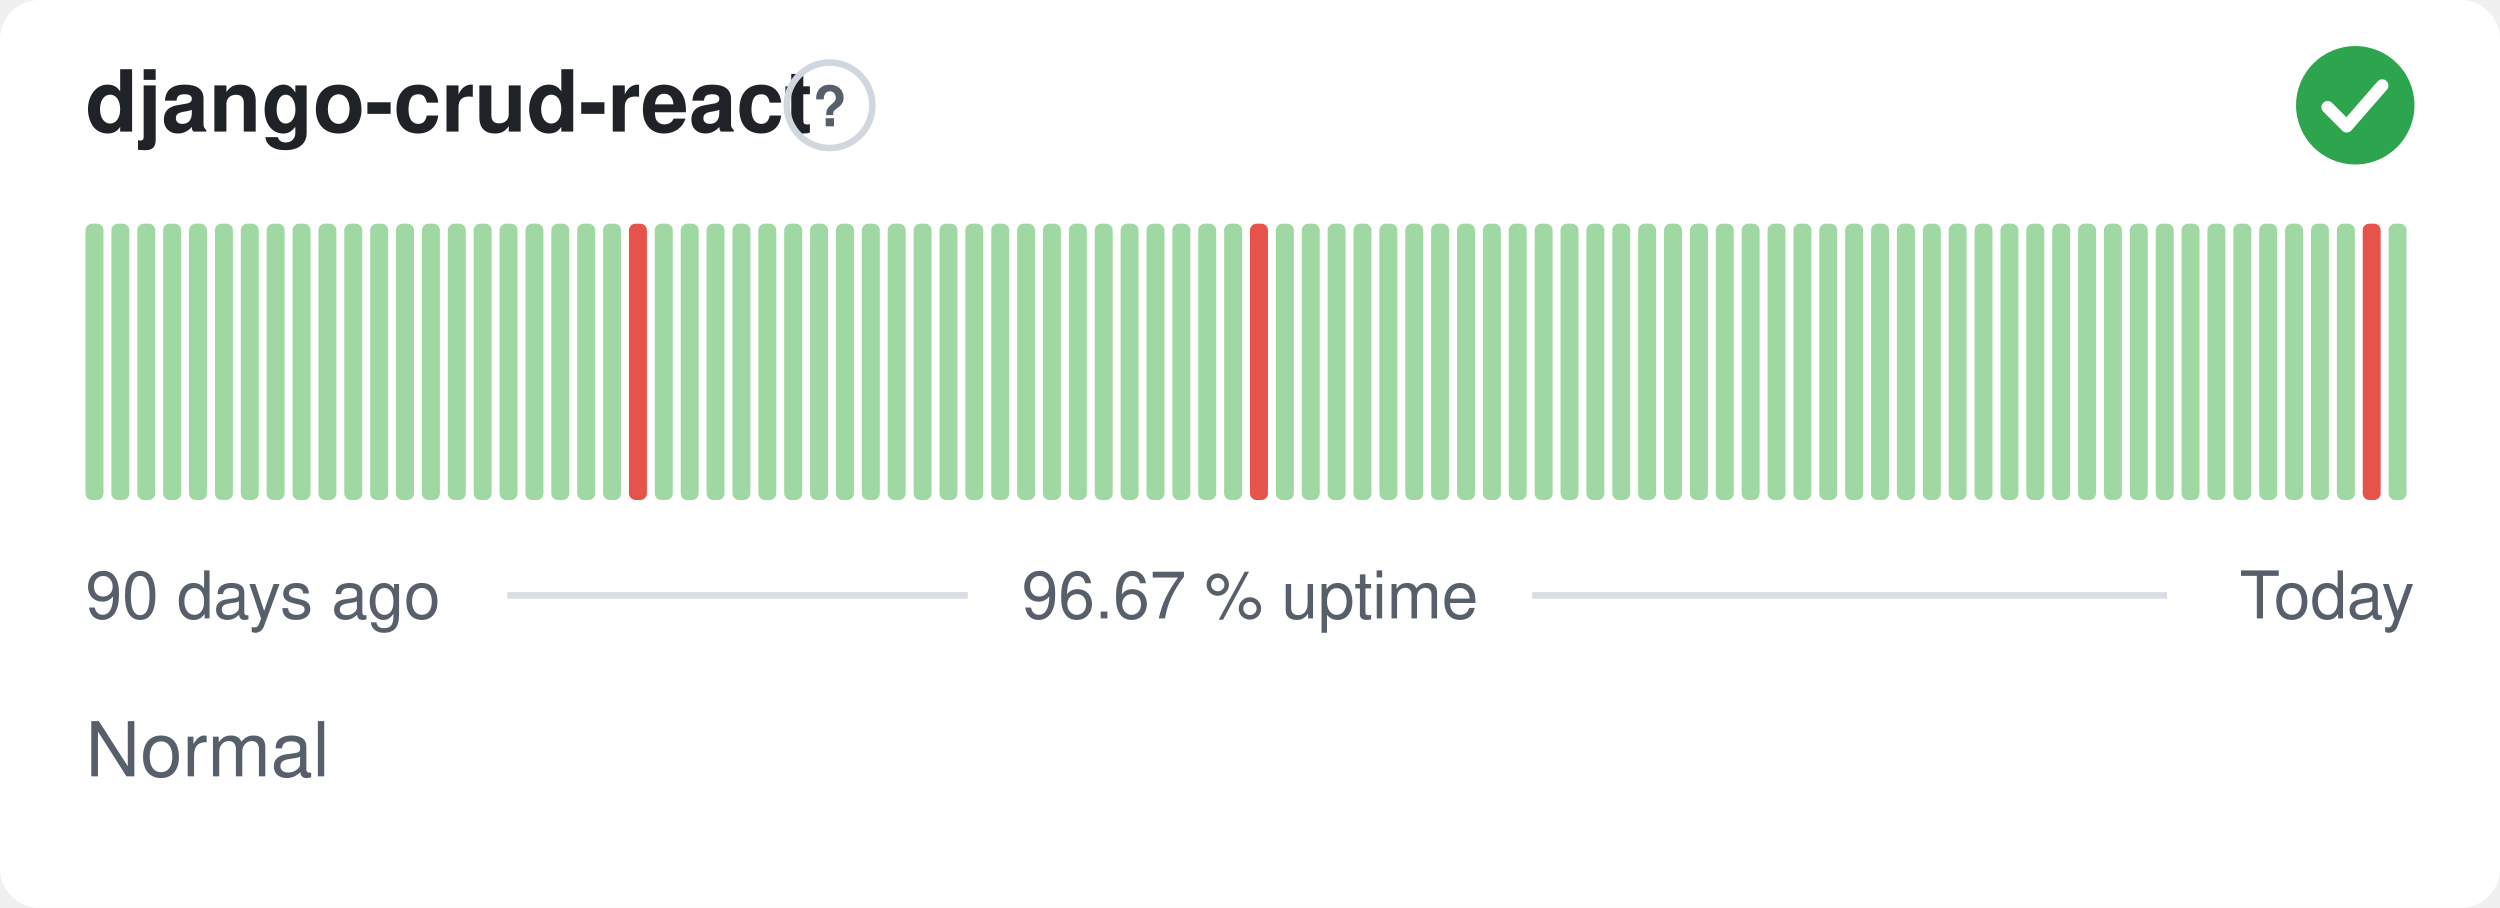
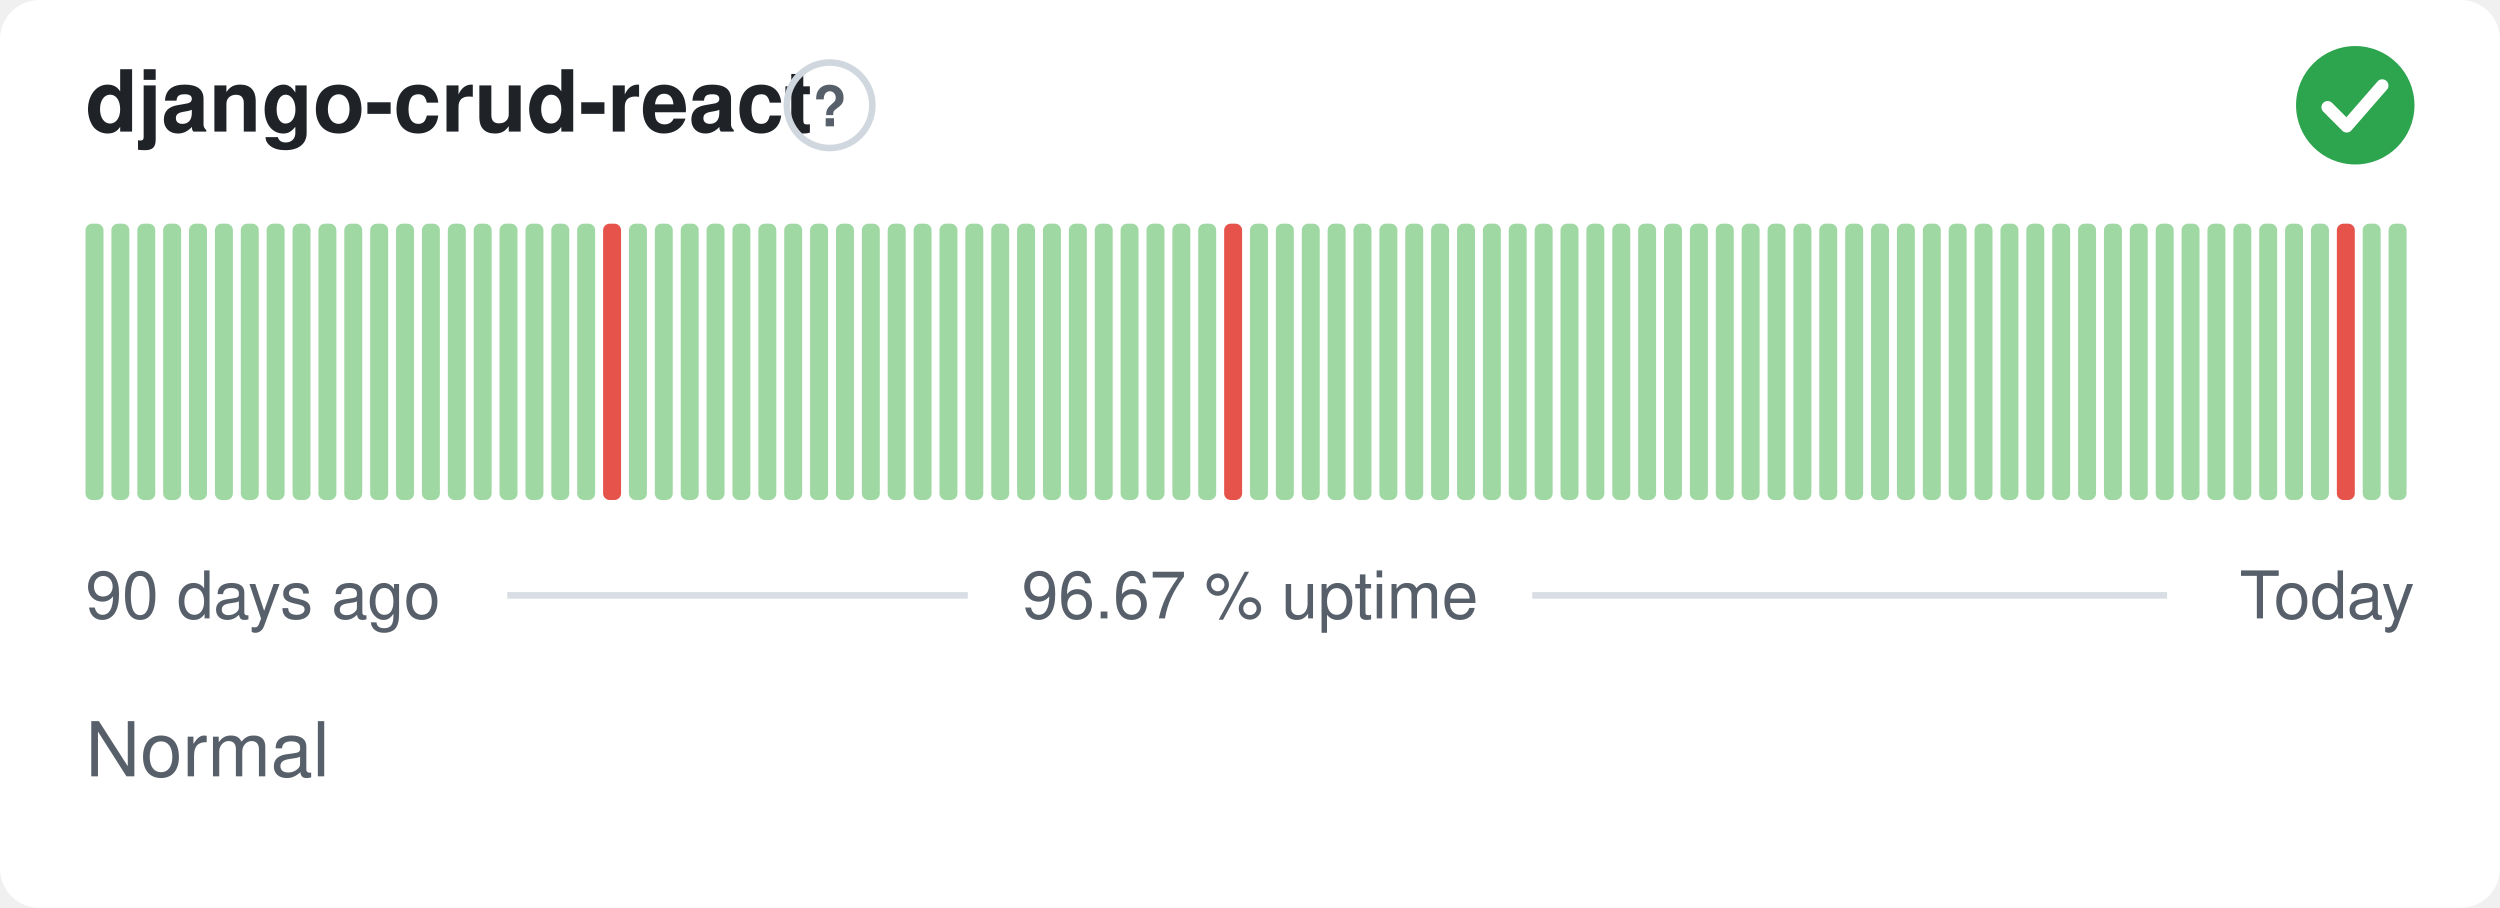
<svg xmlns="http://www.w3.org/2000/svg" width="380" height="138" viewBox="0 0 380 138" role="img" aria-label="django-crud-react: Normal, 96.67 % uptime over the last 90 days" font-family="-apple-system,BlinkMacSystemFont,'Segoe UI',Helvetica,Arial,sans-serif">
  <style>
    @media (prefers-color-scheme: dark) {
      .bg { fill: #0d1117 }
      .title { fill: #e6edf3 }
      .muted { fill: #8b949e }
      .hint { stroke: #30363d }
      .rule { stroke: #30363d }
      .nodata { fill: #21262d }
    }
  </style>
  <rect class="bg" width="380" height="138" rx="6" fill="#ffffff" />
  <text class="title" x="13" y="20" font-size="13" font-weight="600" fill="#1f2328">django-crud-react</text>
  <circle class="hint" cx="126.1" cy="16" r="6.5" fill="none" stroke="#d0d7de" stroke-width="1" />
  <text class="muted" x="126.1" y="19.2" text-anchor="middle" font-size="8.5" font-weight="700" fill="#57606a">?</text>
  <circle cx="358" cy="16" r="9" fill="#2da44e" />
  <path d="M353.80 16.30l2.90 2.90 5.40 -6.20" fill="none" stroke="#fff" stroke-width="1.89" stroke-linecap="round" stroke-linejoin="round" />
  <rect x="13.00" y="34.00" width="2.73" height="42.00" rx="1" fill="#9fd8a3" />
  <rect x="16.93" y="34.00" width="2.73" height="42.00" rx="1" fill="#9fd8a3" />
  <rect x="20.87" y="34.00" width="2.73" height="42.00" rx="1" fill="#9fd8a3" />
  <rect x="24.80" y="34.00" width="2.73" height="42.00" rx="1" fill="#9fd8a3" />
  <rect x="28.73" y="34.00" width="2.73" height="42.00" rx="1" fill="#9fd8a3" />
  <rect x="32.67" y="34.00" width="2.73" height="42.00" rx="1" fill="#9fd8a3" />
  <rect x="36.60" y="34.00" width="2.73" height="42.00" rx="1" fill="#9fd8a3" />
  <rect x="40.53" y="34.00" width="2.73" height="42.00" rx="1" fill="#9fd8a3" />
  <rect x="44.47" y="34.00" width="2.73" height="42.00" rx="1" fill="#9fd8a3" />
  <rect x="48.40" y="34.00" width="2.73" height="42.00" rx="1" fill="#9fd8a3" />
  <rect x="52.33" y="34.00" width="2.73" height="42.00" rx="1" fill="#9fd8a3" />
  <rect x="56.27" y="34.00" width="2.73" height="42.00" rx="1" fill="#9fd8a3" />
  <rect x="60.20" y="34.00" width="2.73" height="42.00" rx="1" fill="#9fd8a3" />
  <rect x="64.13" y="34.00" width="2.73" height="42.00" rx="1" fill="#9fd8a3" />
  <rect x="68.07" y="34.00" width="2.73" height="42.00" rx="1" fill="#9fd8a3" />
  <rect x="72.00" y="34.00" width="2.73" height="42.00" rx="1" fill="#9fd8a3" />
  <rect x="75.93" y="34.00" width="2.73" height="42.00" rx="1" fill="#9fd8a3" />
  <rect x="79.87" y="34.00" width="2.73" height="42.00" rx="1" fill="#9fd8a3" />
  <rect x="83.80" y="34.00" width="2.73" height="42.00" rx="1" fill="#9fd8a3" />
  <rect x="87.73" y="34.00" width="2.73" height="42.00" rx="1" fill="#9fd8a3" />
-   <rect x="91.67" y="34.00" width="2.73" height="42.00" rx="1" fill="#9fd8a3" />
-   <rect x="95.60" y="34.00" width="2.73" height="42.00" rx="1" fill="#e5534b" />
+   <rect x="91.67" y="34.00" width="2.73" height="42.00" rx="1" fill="#e5534b" />
+   <rect x="95.60" y="34.00" width="2.73" height="42.00" rx="1" fill="#9fd8a3" />
  <rect x="99.53" y="34.00" width="2.73" height="42.00" rx="1" fill="#9fd8a3" />
  <rect x="103.47" y="34.00" width="2.73" height="42.00" rx="1" fill="#9fd8a3" />
  <rect x="107.40" y="34.00" width="2.73" height="42.00" rx="1" fill="#9fd8a3" />
  <rect x="111.33" y="34.00" width="2.73" height="42.00" rx="1" fill="#9fd8a3" />
  <rect x="115.27" y="34.00" width="2.73" height="42.00" rx="1" fill="#9fd8a3" />
  <rect x="119.20" y="34.00" width="2.73" height="42.00" rx="1" fill="#9fd8a3" />
  <rect x="123.13" y="34.00" width="2.73" height="42.00" rx="1" fill="#9fd8a3" />
  <rect x="127.07" y="34.00" width="2.73" height="42.00" rx="1" fill="#9fd8a3" />
  <rect x="131.00" y="34.00" width="2.73" height="42.00" rx="1" fill="#9fd8a3" />
  <rect x="134.93" y="34.00" width="2.73" height="42.00" rx="1" fill="#9fd8a3" />
  <rect x="138.87" y="34.00" width="2.73" height="42.00" rx="1" fill="#9fd8a3" />
  <rect x="142.80" y="34.00" width="2.73" height="42.00" rx="1" fill="#9fd8a3" />
  <rect x="146.73" y="34.00" width="2.73" height="42.00" rx="1" fill="#9fd8a3" />
  <rect x="150.67" y="34.00" width="2.73" height="42.00" rx="1" fill="#9fd8a3" />
  <rect x="154.60" y="34.00" width="2.73" height="42.00" rx="1" fill="#9fd8a3" />
  <rect x="158.53" y="34.00" width="2.73" height="42.00" rx="1" fill="#9fd8a3" />
  <rect x="162.47" y="34.00" width="2.73" height="42.00" rx="1" fill="#9fd8a3" />
  <rect x="166.40" y="34.00" width="2.73" height="42.00" rx="1" fill="#9fd8a3" />
  <rect x="170.33" y="34.00" width="2.73" height="42.00" rx="1" fill="#9fd8a3" />
  <rect x="174.27" y="34.00" width="2.73" height="42.00" rx="1" fill="#9fd8a3" />
  <rect x="178.20" y="34.00" width="2.73" height="42.00" rx="1" fill="#9fd8a3" />
  <rect x="182.13" y="34.00" width="2.73" height="42.00" rx="1" fill="#9fd8a3" />
-   <rect x="186.07" y="34.00" width="2.73" height="42.00" rx="1" fill="#9fd8a3" />
-   <rect x="190.00" y="34.00" width="2.73" height="42.00" rx="1" fill="#e5534b" />
+   <rect x="186.07" y="34.00" width="2.73" height="42.00" rx="1" fill="#e5534b" />
+   <rect x="190.00" y="34.00" width="2.73" height="42.00" rx="1" fill="#9fd8a3" />
  <rect x="193.93" y="34.00" width="2.73" height="42.00" rx="1" fill="#9fd8a3" />
  <rect x="197.87" y="34.00" width="2.73" height="42.00" rx="1" fill="#9fd8a3" />
  <rect x="201.80" y="34.00" width="2.73" height="42.00" rx="1" fill="#9fd8a3" />
  <rect x="205.73" y="34.00" width="2.73" height="42.00" rx="1" fill="#9fd8a3" />
  <rect x="209.67" y="34.00" width="2.73" height="42.00" rx="1" fill="#9fd8a3" />
  <rect x="213.60" y="34.00" width="2.73" height="42.00" rx="1" fill="#9fd8a3" />
  <rect x="217.53" y="34.00" width="2.73" height="42.00" rx="1" fill="#9fd8a3" />
  <rect x="221.47" y="34.00" width="2.73" height="42.00" rx="1" fill="#9fd8a3" />
  <rect x="225.40" y="34.00" width="2.73" height="42.00" rx="1" fill="#9fd8a3" />
  <rect x="229.33" y="34.00" width="2.73" height="42.00" rx="1" fill="#9fd8a3" />
  <rect x="233.27" y="34.00" width="2.73" height="42.00" rx="1" fill="#9fd8a3" />
  <rect x="237.20" y="34.00" width="2.73" height="42.00" rx="1" fill="#9fd8a3" />
  <rect x="241.13" y="34.00" width="2.73" height="42.00" rx="1" fill="#9fd8a3" />
  <rect x="245.07" y="34.00" width="2.73" height="42.00" rx="1" fill="#9fd8a3" />
  <rect x="249.00" y="34.00" width="2.73" height="42.00" rx="1" fill="#9fd8a3" />
  <rect x="252.93" y="34.00" width="2.73" height="42.00" rx="1" fill="#9fd8a3" />
  <rect x="256.87" y="34.00" width="2.73" height="42.00" rx="1" fill="#9fd8a3" />
  <rect x="260.80" y="34.00" width="2.73" height="42.00" rx="1" fill="#9fd8a3" />
  <rect x="264.73" y="34.00" width="2.73" height="42.00" rx="1" fill="#9fd8a3" />
  <rect x="268.67" y="34.00" width="2.73" height="42.00" rx="1" fill="#9fd8a3" />
  <rect x="272.60" y="34.00" width="2.73" height="42.00" rx="1" fill="#9fd8a3" />
  <rect x="276.53" y="34.00" width="2.73" height="42.00" rx="1" fill="#9fd8a3" />
  <rect x="280.47" y="34.00" width="2.73" height="42.00" rx="1" fill="#9fd8a3" />
  <rect x="284.40" y="34.00" width="2.73" height="42.00" rx="1" fill="#9fd8a3" />
  <rect x="288.33" y="34.00" width="2.73" height="42.00" rx="1" fill="#9fd8a3" />
  <rect x="292.27" y="34.00" width="2.73" height="42.00" rx="1" fill="#9fd8a3" />
  <rect x="296.20" y="34.00" width="2.73" height="42.00" rx="1" fill="#9fd8a3" />
  <rect x="300.13" y="34.00" width="2.73" height="42.00" rx="1" fill="#9fd8a3" />
  <rect x="304.07" y="34.00" width="2.73" height="42.00" rx="1" fill="#9fd8a3" />
  <rect x="308.00" y="34.00" width="2.73" height="42.00" rx="1" fill="#9fd8a3" />
  <rect x="311.93" y="34.00" width="2.73" height="42.00" rx="1" fill="#9fd8a3" />
  <rect x="315.87" y="34.00" width="2.73" height="42.00" rx="1" fill="#9fd8a3" />
  <rect x="319.80" y="34.00" width="2.73" height="42.00" rx="1" fill="#9fd8a3" />
  <rect x="323.73" y="34.00" width="2.73" height="42.00" rx="1" fill="#9fd8a3" />
  <rect x="327.67" y="34.00" width="2.73" height="42.00" rx="1" fill="#9fd8a3" />
  <rect x="331.60" y="34.00" width="2.73" height="42.00" rx="1" fill="#9fd8a3" />
  <rect x="335.53" y="34.00" width="2.73" height="42.00" rx="1" fill="#9fd8a3" />
  <rect x="339.47" y="34.00" width="2.73" height="42.00" rx="1" fill="#9fd8a3" />
  <rect x="343.40" y="34.00" width="2.73" height="42.00" rx="1" fill="#9fd8a3" />
  <rect x="347.33" y="34.00" width="2.73" height="42.00" rx="1" fill="#9fd8a3" />
  <rect x="351.27" y="34.00" width="2.73" height="42.00" rx="1" fill="#9fd8a3" />
-   <rect x="355.20" y="34.00" width="2.73" height="42.00" rx="1" fill="#9fd8a3" />
-   <rect x="359.13" y="34.00" width="2.73" height="42.00" rx="1" fill="#e5534b" />
+   <rect x="355.20" y="34.00" width="2.73" height="42.00" rx="1" fill="#e5534b" />
+   <rect x="359.13" y="34.00" width="2.73" height="42.00" rx="1" fill="#9fd8a3" />
  <rect x="363.07" y="34.00" width="2.73" height="42.00" rx="1" fill="#9fd8a3" />
  <text class="muted" x="13" y="94" font-size="10" fill="#57606a">90 days ago</text>
  <text class="muted" x="190" y="94" text-anchor="middle" font-size="10" fill="#57606a">96.67 % uptime</text>
  <text class="muted" x="367" y="94" text-anchor="end" font-size="10" fill="#57606a">Today</text>
  <line class="rule" x1="77.1" y1="90.5" x2="147.1" y2="90.5" stroke="#d8dee4" stroke-width="1" />
  <line class="rule" x1="232.9" y1="90.5" x2="329.4" y2="90.5" stroke="#d8dee4" stroke-width="1" />
  <text class="muted" x="13" y="118" font-size="11.5" fill="#57606a">Normal</text>
</svg>
